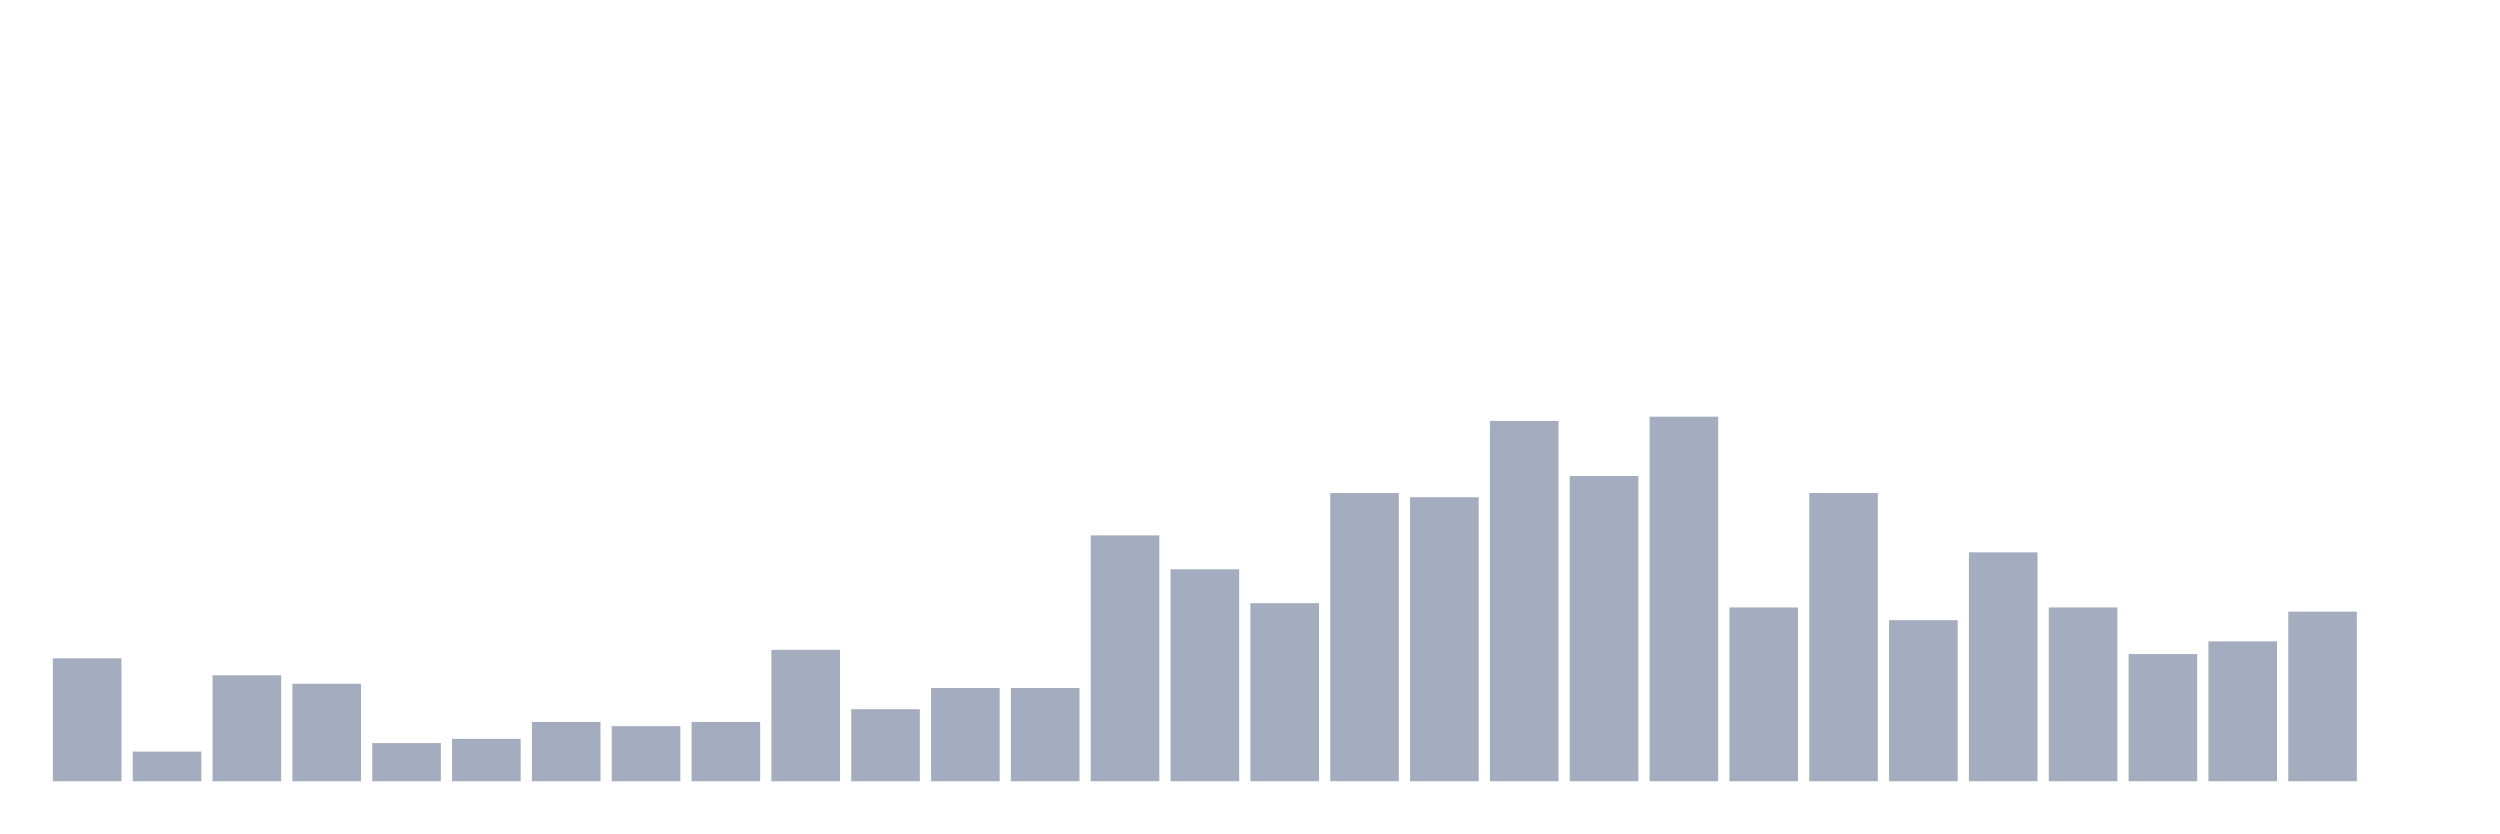
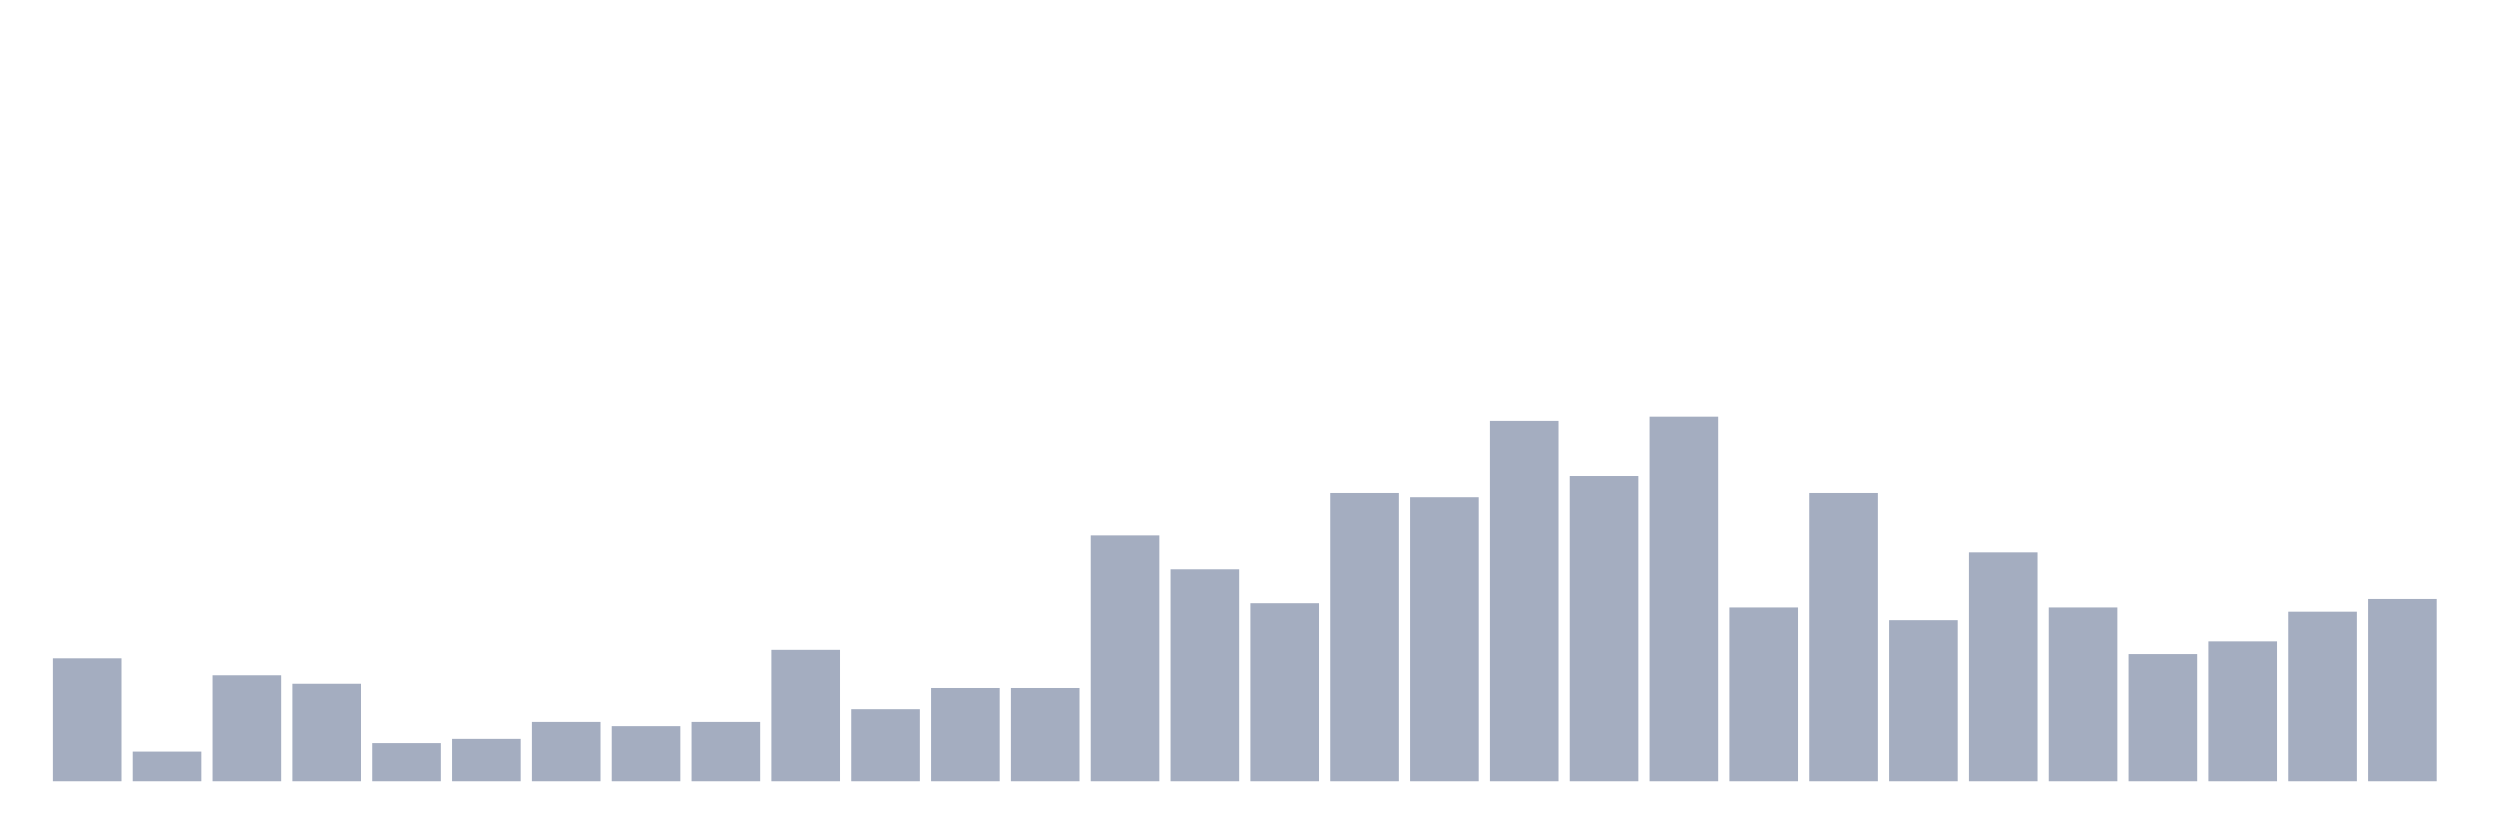
<svg xmlns="http://www.w3.org/2000/svg" viewBox="0 0 480 160">
  <g transform="translate(10,10)">
    <rect class="bar" x="0.153" width="13.175" y="116.395" height="23.605" fill="rgb(164,173,192)" />
    <rect class="bar" x="15.482" width="13.175" y="134.302" height="5.698" fill="rgb(164,173,192)" />
    <rect class="bar" x="30.81" width="13.175" y="119.651" height="20.349" fill="rgb(164,173,192)" />
    <rect class="bar" x="46.138" width="13.175" y="121.279" height="18.721" fill="rgb(164,173,192)" />
    <rect class="bar" x="61.466" width="13.175" y="132.674" height="7.326" fill="rgb(164,173,192)" />
    <rect class="bar" x="76.794" width="13.175" y="131.86" height="8.14" fill="rgb(164,173,192)" />
    <rect class="bar" x="92.123" width="13.175" y="128.605" height="11.395" fill="rgb(164,173,192)" />
    <rect class="bar" x="107.451" width="13.175" y="129.419" height="10.581" fill="rgb(164,173,192)" />
    <rect class="bar" x="122.779" width="13.175" y="128.605" height="11.395" fill="rgb(164,173,192)" />
    <rect class="bar" x="138.107" width="13.175" y="114.767" height="25.233" fill="rgb(164,173,192)" />
    <rect class="bar" x="153.436" width="13.175" y="126.163" height="13.837" fill="rgb(164,173,192)" />
    <rect class="bar" x="168.764" width="13.175" y="122.093" height="17.907" fill="rgb(164,173,192)" />
    <rect class="bar" x="184.092" width="13.175" y="122.093" height="17.907" fill="rgb(164,173,192)" />
    <rect class="bar" x="199.42" width="13.175" y="92.791" height="47.209" fill="rgb(164,173,192)" />
    <rect class="bar" x="214.748" width="13.175" y="99.302" height="40.698" fill="rgb(164,173,192)" />
    <rect class="bar" x="230.077" width="13.175" y="105.814" height="34.186" fill="rgb(164,173,192)" />
    <rect class="bar" x="245.405" width="13.175" y="84.651" height="55.349" fill="rgb(164,173,192)" />
    <rect class="bar" x="260.733" width="13.175" y="85.465" height="54.535" fill="rgb(164,173,192)" />
    <rect class="bar" x="276.061" width="13.175" y="70.814" height="69.186" fill="rgb(164,173,192)" />
    <rect class="bar" x="291.39" width="13.175" y="81.395" height="58.605" fill="rgb(164,173,192)" />
    <rect class="bar" x="306.718" width="13.175" y="70" height="70" fill="rgb(164,173,192)" />
    <rect class="bar" x="322.046" width="13.175" y="106.628" height="33.372" fill="rgb(164,173,192)" />
    <rect class="bar" x="337.374" width="13.175" y="84.651" height="55.349" fill="rgb(164,173,192)" />
    <rect class="bar" x="352.702" width="13.175" y="109.07" height="30.93" fill="rgb(164,173,192)" />
    <rect class="bar" x="368.031" width="13.175" y="96.047" height="43.953" fill="rgb(164,173,192)" />
    <rect class="bar" x="383.359" width="13.175" y="106.628" height="33.372" fill="rgb(164,173,192)" />
    <rect class="bar" x="398.687" width="13.175" y="115.581" height="24.419" fill="rgb(164,173,192)" />
    <rect class="bar" x="414.015" width="13.175" y="113.14" height="26.86" fill="rgb(164,173,192)" />
    <rect class="bar" x="429.344" width="13.175" y="107.442" height="32.558" fill="rgb(164,173,192)" />
-     <rect class="bar" x="444.672" width="13.175" y="140" height="0" fill="rgb(164,173,192)" />
+     <rect class="bar" x="444.672" width="13.175" y="105" height="35" fill="rgb(164,173,192)" />
  </g>
</svg>
